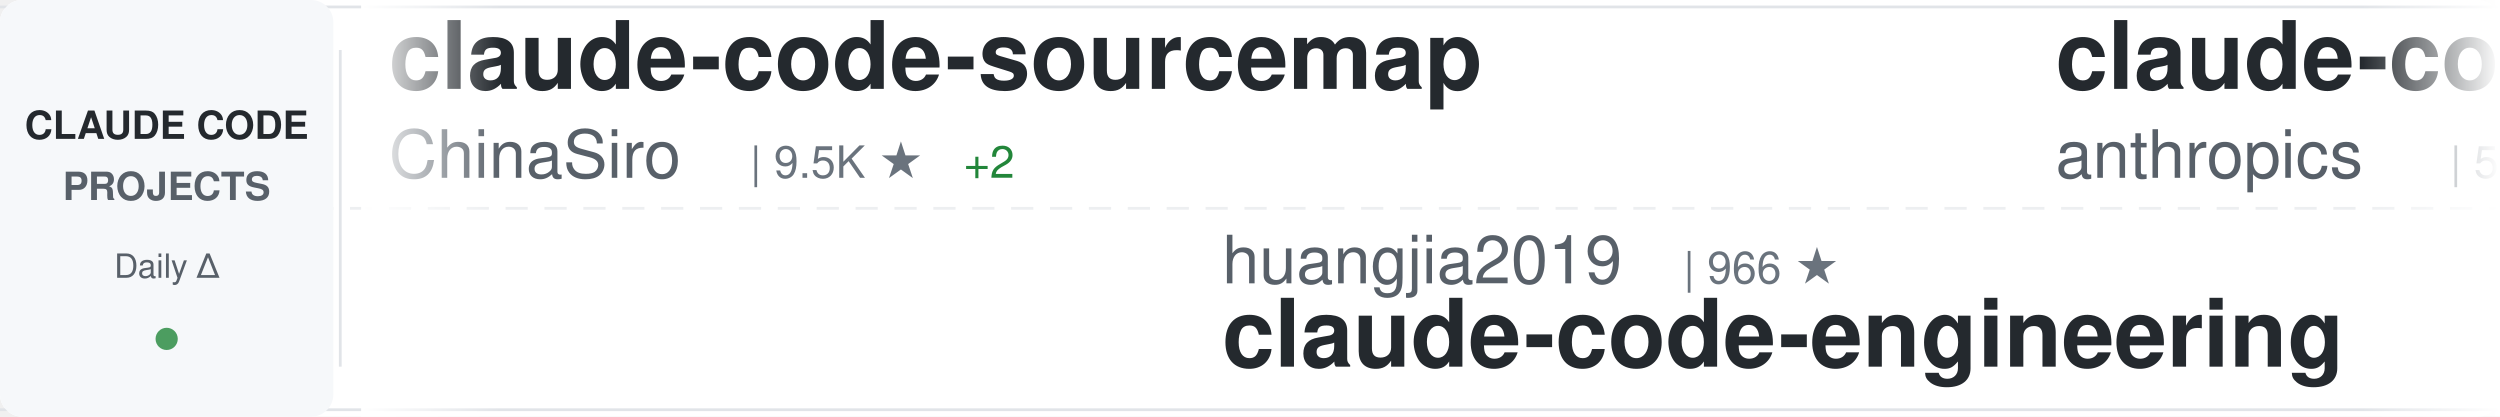
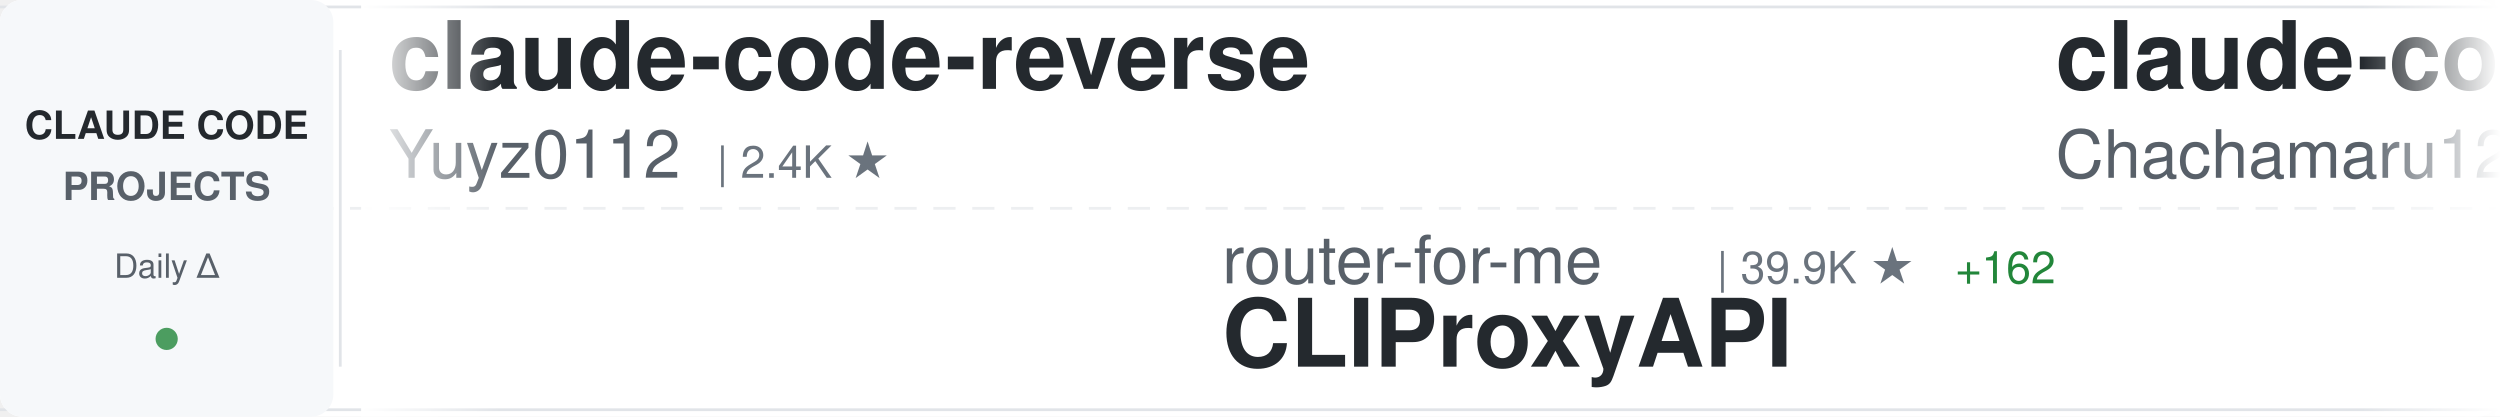
<svg xmlns="http://www.w3.org/2000/svg" width="900" height="150">
  <defs>
    <linearGradient id="awesomeLeftFade" x1="0%" y1="0%" x2="100%" y2="0%">
      <stop offset="0%" style="stop-color:#ffffff;stop-opacity:1" />
      <stop offset="100%" style="stop-color:#ffffff;stop-opacity:0" />
    </linearGradient>
    <linearGradient id="awesomeRightFade" x1="0%" y1="0%" x2="100%" y2="0%">
      <stop offset="0%" style="stop-color:#ffffff;stop-opacity:0" />
      <stop offset="100%" style="stop-color:#ffffff;stop-opacity:1" />
    </linearGradient>
  </defs>
  <rect width="900" height="150" fill="#ffffff" rx="8" />
  <rect x="0" y="2" width="900" height="1" fill="#e1e4e8" />
  <rect x="0" y="147" width="900" height="1" fill="#e1e4e8" />
  <line x1="0" y1="75" x2="900" y2="75" stroke="#e1e4e8" stroke-width="1" stroke-dasharray="8 6" opacity="0.6" />
  <rect x="0" y="0" width="120" height="150" fill="#f6f8fa" rx="8" />
  <text x="60" y="50" font-family="-apple-system, BlinkMacSystemFont, 'Segoe UI', Helvetica, Arial, sans-serif" font-size="14" font-weight="600" fill="#24292e" text-anchor="middle">CLAUDE CODE</text>
  <text x="60" y="72" font-family="-apple-system, BlinkMacSystemFont, 'Segoe UI', Helvetica, Arial, sans-serif" font-size="14" font-weight="600" fill="#586069" text-anchor="middle">PROJECTS</text>
  <text x="60" y="100" font-family="-apple-system, BlinkMacSystemFont, 'Segoe UI', Helvetica, Arial, sans-serif" font-size="12" font-weight="500" fill="#586069" text-anchor="middle">Daily Δ</text>
  <circle cx="60" cy="122" r="4" fill="#22863a" opacity="0.8" />
  <rect x="122" y="18" width="1" height="114" fill="#e1e4e8" />
  <clipPath id="awesomeTickerClip">
    <rect x="130" y="0" width="770" height="150" />
  </clipPath>
  <g clip-path="url(#awesomeTickerClip)">
    <g id="awesomeTickerItems">
      <animateTransform attributeName="transform" attributeType="XML" type="translate" from="0 0" to="-3000 0" dur="54s" repeatCount="indefinite" />
      <g transform="translate(0, 0)">
-         <text x="140" y="32" font-family="-apple-system, BlinkMacSystemFont, 'Segoe UI', Helvetica, Arial, sans-serif" font-size="34" font-weight="600" fill="#24292e">claude-code-sourcemap</text>
-         <text x="140" y="64" font-family="-apple-system, BlinkMacSystemFont, 'Segoe UI', Helvetica, Arial, sans-serif" font-size="24" font-weight="400" fill="#586069">ChinaSiro</text>
-         <text x="270" y="64" font-family="-apple-system, BlinkMacSystemFont, 'Segoe UI', Helvetica, Arial, sans-serif" font-size="16" font-weight="500" fill="#6a737d">| 9.5K ★</text>
-         <text x="347" y="64" font-family="-apple-system, BlinkMacSystemFont, 'Segoe UI', Helvetica, Arial, sans-serif" font-size="16" font-weight="500" fill="#22863a"> +2</text>
+         <text x="140" y="32" font-family="-apple-system, BlinkMacSystemFont, 'Segoe UI', Helvetica, Arial, sans-serif" font-size="34" font-weight="600" fill="#24292e">claude-code-reverse</text>
+         <text x="140" y="64" font-family="-apple-system, BlinkMacSystemFont, 'Segoe UI', Helvetica, Arial, sans-serif" font-size="24" font-weight="400" fill="#586069">Yuyz0112</text>
+         <text x="258" y="64" font-family="-apple-system, BlinkMacSystemFont, 'Segoe UI', Helvetica, Arial, sans-serif" font-size="16" font-weight="500" fill="#6a737d">| 2.4K ★</text>
      </g>
      <g transform="translate(300, 0)">
-         <text x="140" y="102" font-family="-apple-system, BlinkMacSystemFont, 'Segoe UI', Helvetica, Arial, sans-serif" font-size="24" font-weight="400" fill="#586069">huangjia2019</text>
-         <text x="306" y="102" font-family="-apple-system, BlinkMacSystemFont, 'Segoe UI', Helvetica, Arial, sans-serif" font-size="16" font-weight="500" fill="#6a737d">| 966 ★</text>
-         <text x="140" y="132" font-family="-apple-system, BlinkMacSystemFont, 'Segoe UI', Helvetica, Arial, sans-serif" font-size="34" font-weight="600" fill="#24292e">claude-code-engineering</text>
+         <text x="140" y="102" font-family="-apple-system, BlinkMacSystemFont, 'Segoe UI', Helvetica, Arial, sans-serif" font-size="24" font-weight="400" fill="#586069">router-for-me</text>
+         <text x="318" y="102" font-family="-apple-system, BlinkMacSystemFont, 'Segoe UI', Helvetica, Arial, sans-serif" font-size="16" font-weight="500" fill="#6a737d">| 39.9K ★</text>
+         <text x="404" y="102" font-family="-apple-system, BlinkMacSystemFont, 'Segoe UI', Helvetica, Arial, sans-serif" font-size="16" font-weight="500" fill="#22863a"> +162</text>
+         <text x="140" y="132" font-family="-apple-system, BlinkMacSystemFont, 'Segoe UI', Helvetica, Arial, sans-serif" font-size="34" font-weight="600" fill="#24292e">CLIProxyAPI</text>
      </g>
      <g transform="translate(600, 0)">
+         <text x="140" y="32" font-family="-apple-system, BlinkMacSystemFont, 'Segoe UI', Helvetica, Arial, sans-serif" font-size="34" font-weight="600" fill="#24292e">claude-code-harness</text>
+         <text x="140" y="64" font-family="-apple-system, BlinkMacSystemFont, 'Segoe UI', Helvetica, Arial, sans-serif" font-size="24" font-weight="400" fill="#586069">Chachamaru127</text>
+         <text x="318" y="64" font-family="-apple-system, BlinkMacSystemFont, 'Segoe UI', Helvetica, Arial, sans-serif" font-size="16" font-weight="500" fill="#6a737d">| 3.0K ★</text>
+         <text x="395" y="64" font-family="-apple-system, BlinkMacSystemFont, 'Segoe UI', Helvetica, Arial, sans-serif" font-size="16" font-weight="500" fill="#22863a"> +1</text>
+       </g>
+       <g transform="translate(900, 0)">
+         <text x="140" y="102" font-family="-apple-system, BlinkMacSystemFont, 'Segoe UI', Helvetica, Arial, sans-serif" font-size="24" font-weight="400" fill="#586069">disler</text>
+         <text x="234" y="102" font-family="-apple-system, BlinkMacSystemFont, 'Segoe UI', Helvetica, Arial, sans-serif" font-size="16" font-weight="500" fill="#6a737d">| 3.8K ★</text>
+         <text x="311" y="102" font-family="-apple-system, BlinkMacSystemFont, 'Segoe UI', Helvetica, Arial, sans-serif" font-size="16" font-weight="500" fill="#22863a"> +2</text>
+         <text x="140" y="132" font-family="-apple-system, BlinkMacSystemFont, 'Segoe UI', Helvetica, Arial, sans-serif" font-size="34" font-weight="600" fill="#24292e">claude-code-hooks-master...</text>
+       </g>
+       <g transform="translate(1200, 0)">
+         <text x="140" y="32" font-family="-apple-system, BlinkMacSystemFont, 'Segoe UI', Helvetica, Arial, sans-serif" font-size="34" font-weight="600" fill="#24292e">awesome-claude-code-tool...</text>
+         <text x="140" y="64" font-family="-apple-system, BlinkMacSystemFont, 'Segoe UI', Helvetica, Arial, sans-serif" font-size="24" font-weight="400" fill="#586069">rohitg00</text>
+         <text x="258" y="64" font-family="-apple-system, BlinkMacSystemFont, 'Segoe UI', Helvetica, Arial, sans-serif" font-size="16" font-weight="500" fill="#6a737d">| 2.3K ★</text>
+         <text x="335" y="64" font-family="-apple-system, BlinkMacSystemFont, 'Segoe UI', Helvetica, Arial, sans-serif" font-size="16" font-weight="500" fill="#22863a"> +7</text>
+       </g>
+       <g transform="translate(1500, 0)">
+         <text x="140" y="102" font-family="-apple-system, BlinkMacSystemFont, 'Segoe UI', Helvetica, Arial, sans-serif" font-size="24" font-weight="400" fill="#586069">shanraisshan</text>
+         <text x="306" y="102" font-family="-apple-system, BlinkMacSystemFont, 'Segoe UI', Helvetica, Arial, sans-serif" font-size="16" font-weight="500" fill="#6a737d">| 62.4K ★</text>
+         <text x="392" y="102" font-family="-apple-system, BlinkMacSystemFont, 'Segoe UI', Helvetica, Arial, sans-serif" font-size="16" font-weight="500" fill="#22863a"> +50</text>
+         <text x="140" y="132" font-family="-apple-system, BlinkMacSystemFont, 'Segoe UI', Helvetica, Arial, sans-serif" font-size="34" font-weight="600" fill="#24292e">claude-code-best-practic...</text>
+       </g>
+       <g transform="translate(1800, 0)">
        <text x="140" y="32" font-family="-apple-system, BlinkMacSystemFont, 'Segoe UI', Helvetica, Arial, sans-serif" font-size="34" font-weight="600" fill="#24292e">claude-code-security-rev...</text>
        <text x="140" y="64" font-family="-apple-system, BlinkMacSystemFont, 'Segoe UI', Helvetica, Arial, sans-serif" font-size="24" font-weight="400" fill="#586069">anthropics</text>
        <text x="282" y="64" font-family="-apple-system, BlinkMacSystemFont, 'Segoe UI', Helvetica, Arial, sans-serif" font-size="16" font-weight="500" fill="#6a737d">| 5.5K ★</text>
        <text x="359" y="64" font-family="-apple-system, BlinkMacSystemFont, 'Segoe UI', Helvetica, Arial, sans-serif" font-size="16" font-weight="500" fill="#22863a"> +5</text>
      </g>
-       <g transform="translate(900, 0)">
-         <text x="140" y="102" font-family="-apple-system, BlinkMacSystemFont, 'Segoe UI', Helvetica, Arial, sans-serif" font-size="24" font-weight="400" fill="#586069">shanraisshan</text>
-         <text x="306" y="102" font-family="-apple-system, BlinkMacSystemFont, 'Segoe UI', Helvetica, Arial, sans-serif" font-size="16" font-weight="500" fill="#6a737d">| 62.4K ★</text>
-         <text x="392" y="102" font-family="-apple-system, BlinkMacSystemFont, 'Segoe UI', Helvetica, Arial, sans-serif" font-size="16" font-weight="500" fill="#22863a"> +47</text>
-         <text x="140" y="132" font-family="-apple-system, BlinkMacSystemFont, 'Segoe UI', Helvetica, Arial, sans-serif" font-size="34" font-weight="600" fill="#24292e">claude-code-best-practic...</text>
-       </g>
-       <g transform="translate(1200, 0)">
-         <text x="140" y="32" font-family="-apple-system, BlinkMacSystemFont, 'Segoe UI', Helvetica, Arial, sans-serif" font-size="34" font-weight="600" fill="#24292e">my-claude-code-setup</text>
-         <text x="140" y="64" font-family="-apple-system, BlinkMacSystemFont, 'Segoe UI', Helvetica, Arial, sans-serif" font-size="24" font-weight="400" fill="#586069">centminmod</text>
-         <text x="282" y="64" font-family="-apple-system, BlinkMacSystemFont, 'Segoe UI', Helvetica, Arial, sans-serif" font-size="16" font-weight="500" fill="#6a737d">| 2.5K ★</text>
-         <text x="359" y="64" font-family="-apple-system, BlinkMacSystemFont, 'Segoe UI', Helvetica, Arial, sans-serif" font-size="16" font-weight="500" fill="#22863a"> +4</text>
-       </g>
-       <g transform="translate(1500, 0)">
-         <text x="140" y="102" font-family="-apple-system, BlinkMacSystemFont, 'Segoe UI', Helvetica, Arial, sans-serif" font-size="24" font-weight="400" fill="#586069">anthropics</text>
-         <text x="282" y="102" font-family="-apple-system, BlinkMacSystemFont, 'Segoe UI', Helvetica, Arial, sans-serif" font-size="16" font-weight="500" fill="#6a737d">| 8.3K ★</text>
-         <text x="359" y="102" font-family="-apple-system, BlinkMacSystemFont, 'Segoe UI', Helvetica, Arial, sans-serif" font-size="16" font-weight="500" fill="#22863a"> +13</text>
-         <text x="140" y="132" font-family="-apple-system, BlinkMacSystemFont, 'Segoe UI', Helvetica, Arial, sans-serif" font-size="34" font-weight="600" fill="#24292e">claude-code-action</text>
-       </g>
-       <g transform="translate(1800, 0)">
-         <text x="140" y="32" font-family="-apple-system, BlinkMacSystemFont, 'Segoe UI', Helvetica, Arial, sans-serif" font-size="34" font-weight="600" fill="#24292e">pi-vs-claude-code</text>
-         <text x="140" y="64" font-family="-apple-system, BlinkMacSystemFont, 'Segoe UI', Helvetica, Arial, sans-serif" font-size="24" font-weight="400" fill="#586069">disler</text>
-         <text x="234" y="64" font-family="-apple-system, BlinkMacSystemFont, 'Segoe UI', Helvetica, Arial, sans-serif" font-size="16" font-weight="500" fill="#6a737d">| 1.5K ★</text>
-         <text x="311" y="64" font-family="-apple-system, BlinkMacSystemFont, 'Segoe UI', Helvetica, Arial, sans-serif" font-size="16" font-weight="500" fill="#22863a"> +1</text>
-       </g>
      <g transform="translate(2100, 0)">
-         <text x="140" y="102" font-family="-apple-system, BlinkMacSystemFont, 'Segoe UI', Helvetica, Arial, sans-serif" font-size="24" font-weight="400" fill="#586069">nicedreamzapp</text>
-         <text x="318" y="102" font-family="-apple-system, BlinkMacSystemFont, 'Segoe UI', Helvetica, Arial, sans-serif" font-size="16" font-weight="500" fill="#6a737d">| 2.9K ★</text>
-         <text x="395" y="102" font-family="-apple-system, BlinkMacSystemFont, 'Segoe UI', Helvetica, Arial, sans-serif" font-size="16" font-weight="500" fill="#22863a"> +2</text>
-         <text x="140" y="132" font-family="-apple-system, BlinkMacSystemFont, 'Segoe UI', Helvetica, Arial, sans-serif" font-size="34" font-weight="600" fill="#24292e">claude-code-local</text>
-       </g>
-       <g transform="translate(2400, 0)">
-         <text x="140" y="32" font-family="-apple-system, BlinkMacSystemFont, 'Segoe UI', Helvetica, Arial, sans-serif" font-size="34" font-weight="600" fill="#24292e">claude-code-system-promp...</text>
-         <text x="140" y="64" font-family="-apple-system, BlinkMacSystemFont, 'Segoe UI', Helvetica, Arial, sans-serif" font-size="24" font-weight="400" fill="#586069">Piebald-AI</text>
-         <text x="282" y="64" font-family="-apple-system, BlinkMacSystemFont, 'Segoe UI', Helvetica, Arial, sans-serif" font-size="16" font-weight="500" fill="#6a737d">| 11.8K ★</text>
-         <text x="368" y="64" font-family="-apple-system, BlinkMacSystemFont, 'Segoe UI', Helvetica, Arial, sans-serif" font-size="16" font-weight="500" fill="#22863a"> +17</text>
-       </g>
-       <g transform="translate(2700, 0)">
        <text x="140" y="102" font-family="-apple-system, BlinkMacSystemFont, 'Segoe UI', Helvetica, Arial, sans-serif" font-size="24" font-weight="400" fill="#586069">AprilNEA</text>
        <text x="258" y="102" font-family="-apple-system, BlinkMacSystemFont, 'Segoe UI', Helvetica, Arial, sans-serif" font-size="16" font-weight="500" fill="#6a737d">| 391 ★</text>
        <text x="326" y="102" font-family="-apple-system, BlinkMacSystemFont, 'Segoe UI', Helvetica, Arial, sans-serif" font-size="16" font-weight="500" fill="#22863a"> +1</text>
        <text x="140" y="132" font-family="-apple-system, BlinkMacSystemFont, 'Segoe UI', Helvetica, Arial, sans-serif" font-size="34" font-weight="600" fill="#24292e">claude-code-source</text>
      </g>
+       <g transform="translate(2400, 0)">
+         <text x="140" y="32" font-family="-apple-system, BlinkMacSystemFont, 'Segoe UI', Helvetica, Arial, sans-serif" font-size="34" font-weight="600" fill="#24292e">claude-howto</text>
+         <text x="140" y="64" font-family="-apple-system, BlinkMacSystemFont, 'Segoe UI', Helvetica, Arial, sans-serif" font-size="24" font-weight="400" fill="#586069">luongnv89</text>
+         <text x="270" y="64" font-family="-apple-system, BlinkMacSystemFont, 'Segoe UI', Helvetica, Arial, sans-serif" font-size="16" font-weight="500" fill="#6a737d">| 39.7K ★</text>
+         <text x="356" y="64" font-family="-apple-system, BlinkMacSystemFont, 'Segoe UI', Helvetica, Arial, sans-serif" font-size="16" font-weight="500" fill="#22863a"> +49</text>
+       </g>
+       <g transform="translate(2700, 0)">
+         <text x="140" y="102" font-family="-apple-system, BlinkMacSystemFont, 'Segoe UI', Helvetica, Arial, sans-serif" font-size="24" font-weight="400" fill="#586069">darcyegb</text>
+         <text x="258" y="102" font-family="-apple-system, BlinkMacSystemFont, 'Segoe UI', Helvetica, Arial, sans-serif" font-size="16" font-weight="500" fill="#6a737d">| 745 ★</text>
+         <text x="326" y="102" font-family="-apple-system, BlinkMacSystemFont, 'Segoe UI', Helvetica, Arial, sans-serif" font-size="16" font-weight="500" fill="#22863a"> +1</text>
+         <text x="140" y="132" font-family="-apple-system, BlinkMacSystemFont, 'Segoe UI', Helvetica, Arial, sans-serif" font-size="34" font-weight="600" fill="#24292e">ClaudeCodeAgents</text>
+       </g>
      <g transform="translate(3000, 0)">
-         <text x="140" y="32" font-family="-apple-system, BlinkMacSystemFont, 'Segoe UI', Helvetica, Arial, sans-serif" font-size="34" font-weight="600" fill="#24292e">claude-code-sourcemap</text>
-         <text x="140" y="64" font-family="-apple-system, BlinkMacSystemFont, 'Segoe UI', Helvetica, Arial, sans-serif" font-size="24" font-weight="400" fill="#586069">ChinaSiro</text>
-         <text x="270" y="64" font-family="-apple-system, BlinkMacSystemFont, 'Segoe UI', Helvetica, Arial, sans-serif" font-size="16" font-weight="500" fill="#6a737d">| 9.5K ★</text>
-         <text x="347" y="64" font-family="-apple-system, BlinkMacSystemFont, 'Segoe UI', Helvetica, Arial, sans-serif" font-size="16" font-weight="500" fill="#22863a"> +2</text>
+         <text x="140" y="32" font-family="-apple-system, BlinkMacSystemFont, 'Segoe UI', Helvetica, Arial, sans-serif" font-size="34" font-weight="600" fill="#24292e">claude-code-reverse</text>
+         <text x="140" y="64" font-family="-apple-system, BlinkMacSystemFont, 'Segoe UI', Helvetica, Arial, sans-serif" font-size="24" font-weight="400" fill="#586069">Yuyz0112</text>
+         <text x="258" y="64" font-family="-apple-system, BlinkMacSystemFont, 'Segoe UI', Helvetica, Arial, sans-serif" font-size="16" font-weight="500" fill="#6a737d">| 2.4K ★</text>
      </g>
      <g transform="translate(3300, 0)">
-         <text x="140" y="102" font-family="-apple-system, BlinkMacSystemFont, 'Segoe UI', Helvetica, Arial, sans-serif" font-size="24" font-weight="400" fill="#586069">huangjia2019</text>
-         <text x="306" y="102" font-family="-apple-system, BlinkMacSystemFont, 'Segoe UI', Helvetica, Arial, sans-serif" font-size="16" font-weight="500" fill="#6a737d">| 966 ★</text>
-         <text x="140" y="132" font-family="-apple-system, BlinkMacSystemFont, 'Segoe UI', Helvetica, Arial, sans-serif" font-size="34" font-weight="600" fill="#24292e">claude-code-engineering</text>
+         <text x="140" y="102" font-family="-apple-system, BlinkMacSystemFont, 'Segoe UI', Helvetica, Arial, sans-serif" font-size="24" font-weight="400" fill="#586069">router-for-me</text>
+         <text x="318" y="102" font-family="-apple-system, BlinkMacSystemFont, 'Segoe UI', Helvetica, Arial, sans-serif" font-size="16" font-weight="500" fill="#6a737d">| 39.9K ★</text>
+         <text x="404" y="102" font-family="-apple-system, BlinkMacSystemFont, 'Segoe UI', Helvetica, Arial, sans-serif" font-size="16" font-weight="500" fill="#22863a"> +162</text>
+         <text x="140" y="132" font-family="-apple-system, BlinkMacSystemFont, 'Segoe UI', Helvetica, Arial, sans-serif" font-size="34" font-weight="600" fill="#24292e">CLIProxyAPI</text>
      </g>
      <g transform="translate(3600, 0)">
-         <text x="140" y="32" font-family="-apple-system, BlinkMacSystemFont, 'Segoe UI', Helvetica, Arial, sans-serif" font-size="34" font-weight="600" fill="#24292e">claude-code-security-rev...</text>
-         <text x="140" y="64" font-family="-apple-system, BlinkMacSystemFont, 'Segoe UI', Helvetica, Arial, sans-serif" font-size="24" font-weight="400" fill="#586069">anthropics</text>
-         <text x="282" y="64" font-family="-apple-system, BlinkMacSystemFont, 'Segoe UI', Helvetica, Arial, sans-serif" font-size="16" font-weight="500" fill="#6a737d">| 5.5K ★</text>
-         <text x="359" y="64" font-family="-apple-system, BlinkMacSystemFont, 'Segoe UI', Helvetica, Arial, sans-serif" font-size="16" font-weight="500" fill="#22863a"> +5</text>
+         <text x="140" y="32" font-family="-apple-system, BlinkMacSystemFont, 'Segoe UI', Helvetica, Arial, sans-serif" font-size="34" font-weight="600" fill="#24292e">claude-code-harness</text>
+         <text x="140" y="64" font-family="-apple-system, BlinkMacSystemFont, 'Segoe UI', Helvetica, Arial, sans-serif" font-size="24" font-weight="400" fill="#586069">Chachamaru127</text>
+         <text x="318" y="64" font-family="-apple-system, BlinkMacSystemFont, 'Segoe UI', Helvetica, Arial, sans-serif" font-size="16" font-weight="500" fill="#6a737d">| 3.0K ★</text>
+         <text x="395" y="64" font-family="-apple-system, BlinkMacSystemFont, 'Segoe UI', Helvetica, Arial, sans-serif" font-size="16" font-weight="500" fill="#22863a"> +1</text>
      </g>
      <g transform="translate(3900, 0)">
-         <text x="140" y="102" font-family="-apple-system, BlinkMacSystemFont, 'Segoe UI', Helvetica, Arial, sans-serif" font-size="24" font-weight="400" fill="#586069">shanraisshan</text>
-         <text x="306" y="102" font-family="-apple-system, BlinkMacSystemFont, 'Segoe UI', Helvetica, Arial, sans-serif" font-size="16" font-weight="500" fill="#6a737d">| 62.4K ★</text>
-         <text x="392" y="102" font-family="-apple-system, BlinkMacSystemFont, 'Segoe UI', Helvetica, Arial, sans-serif" font-size="16" font-weight="500" fill="#22863a"> +47</text>
-         <text x="140" y="132" font-family="-apple-system, BlinkMacSystemFont, 'Segoe UI', Helvetica, Arial, sans-serif" font-size="34" font-weight="600" fill="#24292e">claude-code-best-practic...</text>
+         <text x="140" y="102" font-family="-apple-system, BlinkMacSystemFont, 'Segoe UI', Helvetica, Arial, sans-serif" font-size="24" font-weight="400" fill="#586069">disler</text>
+         <text x="234" y="102" font-family="-apple-system, BlinkMacSystemFont, 'Segoe UI', Helvetica, Arial, sans-serif" font-size="16" font-weight="500" fill="#6a737d">| 3.8K ★</text>
+         <text x="311" y="102" font-family="-apple-system, BlinkMacSystemFont, 'Segoe UI', Helvetica, Arial, sans-serif" font-size="16" font-weight="500" fill="#22863a"> +2</text>
+         <text x="140" y="132" font-family="-apple-system, BlinkMacSystemFont, 'Segoe UI', Helvetica, Arial, sans-serif" font-size="34" font-weight="600" fill="#24292e">claude-code-hooks-master...</text>
      </g>
    </g>
  </g>
  <rect x="130" y="0" width="50" height="150" fill="url(#awesomeLeftFade)" />
  <rect x="850" y="0" width="50" height="150" fill="url(#awesomeRightFade)" />
</svg>
